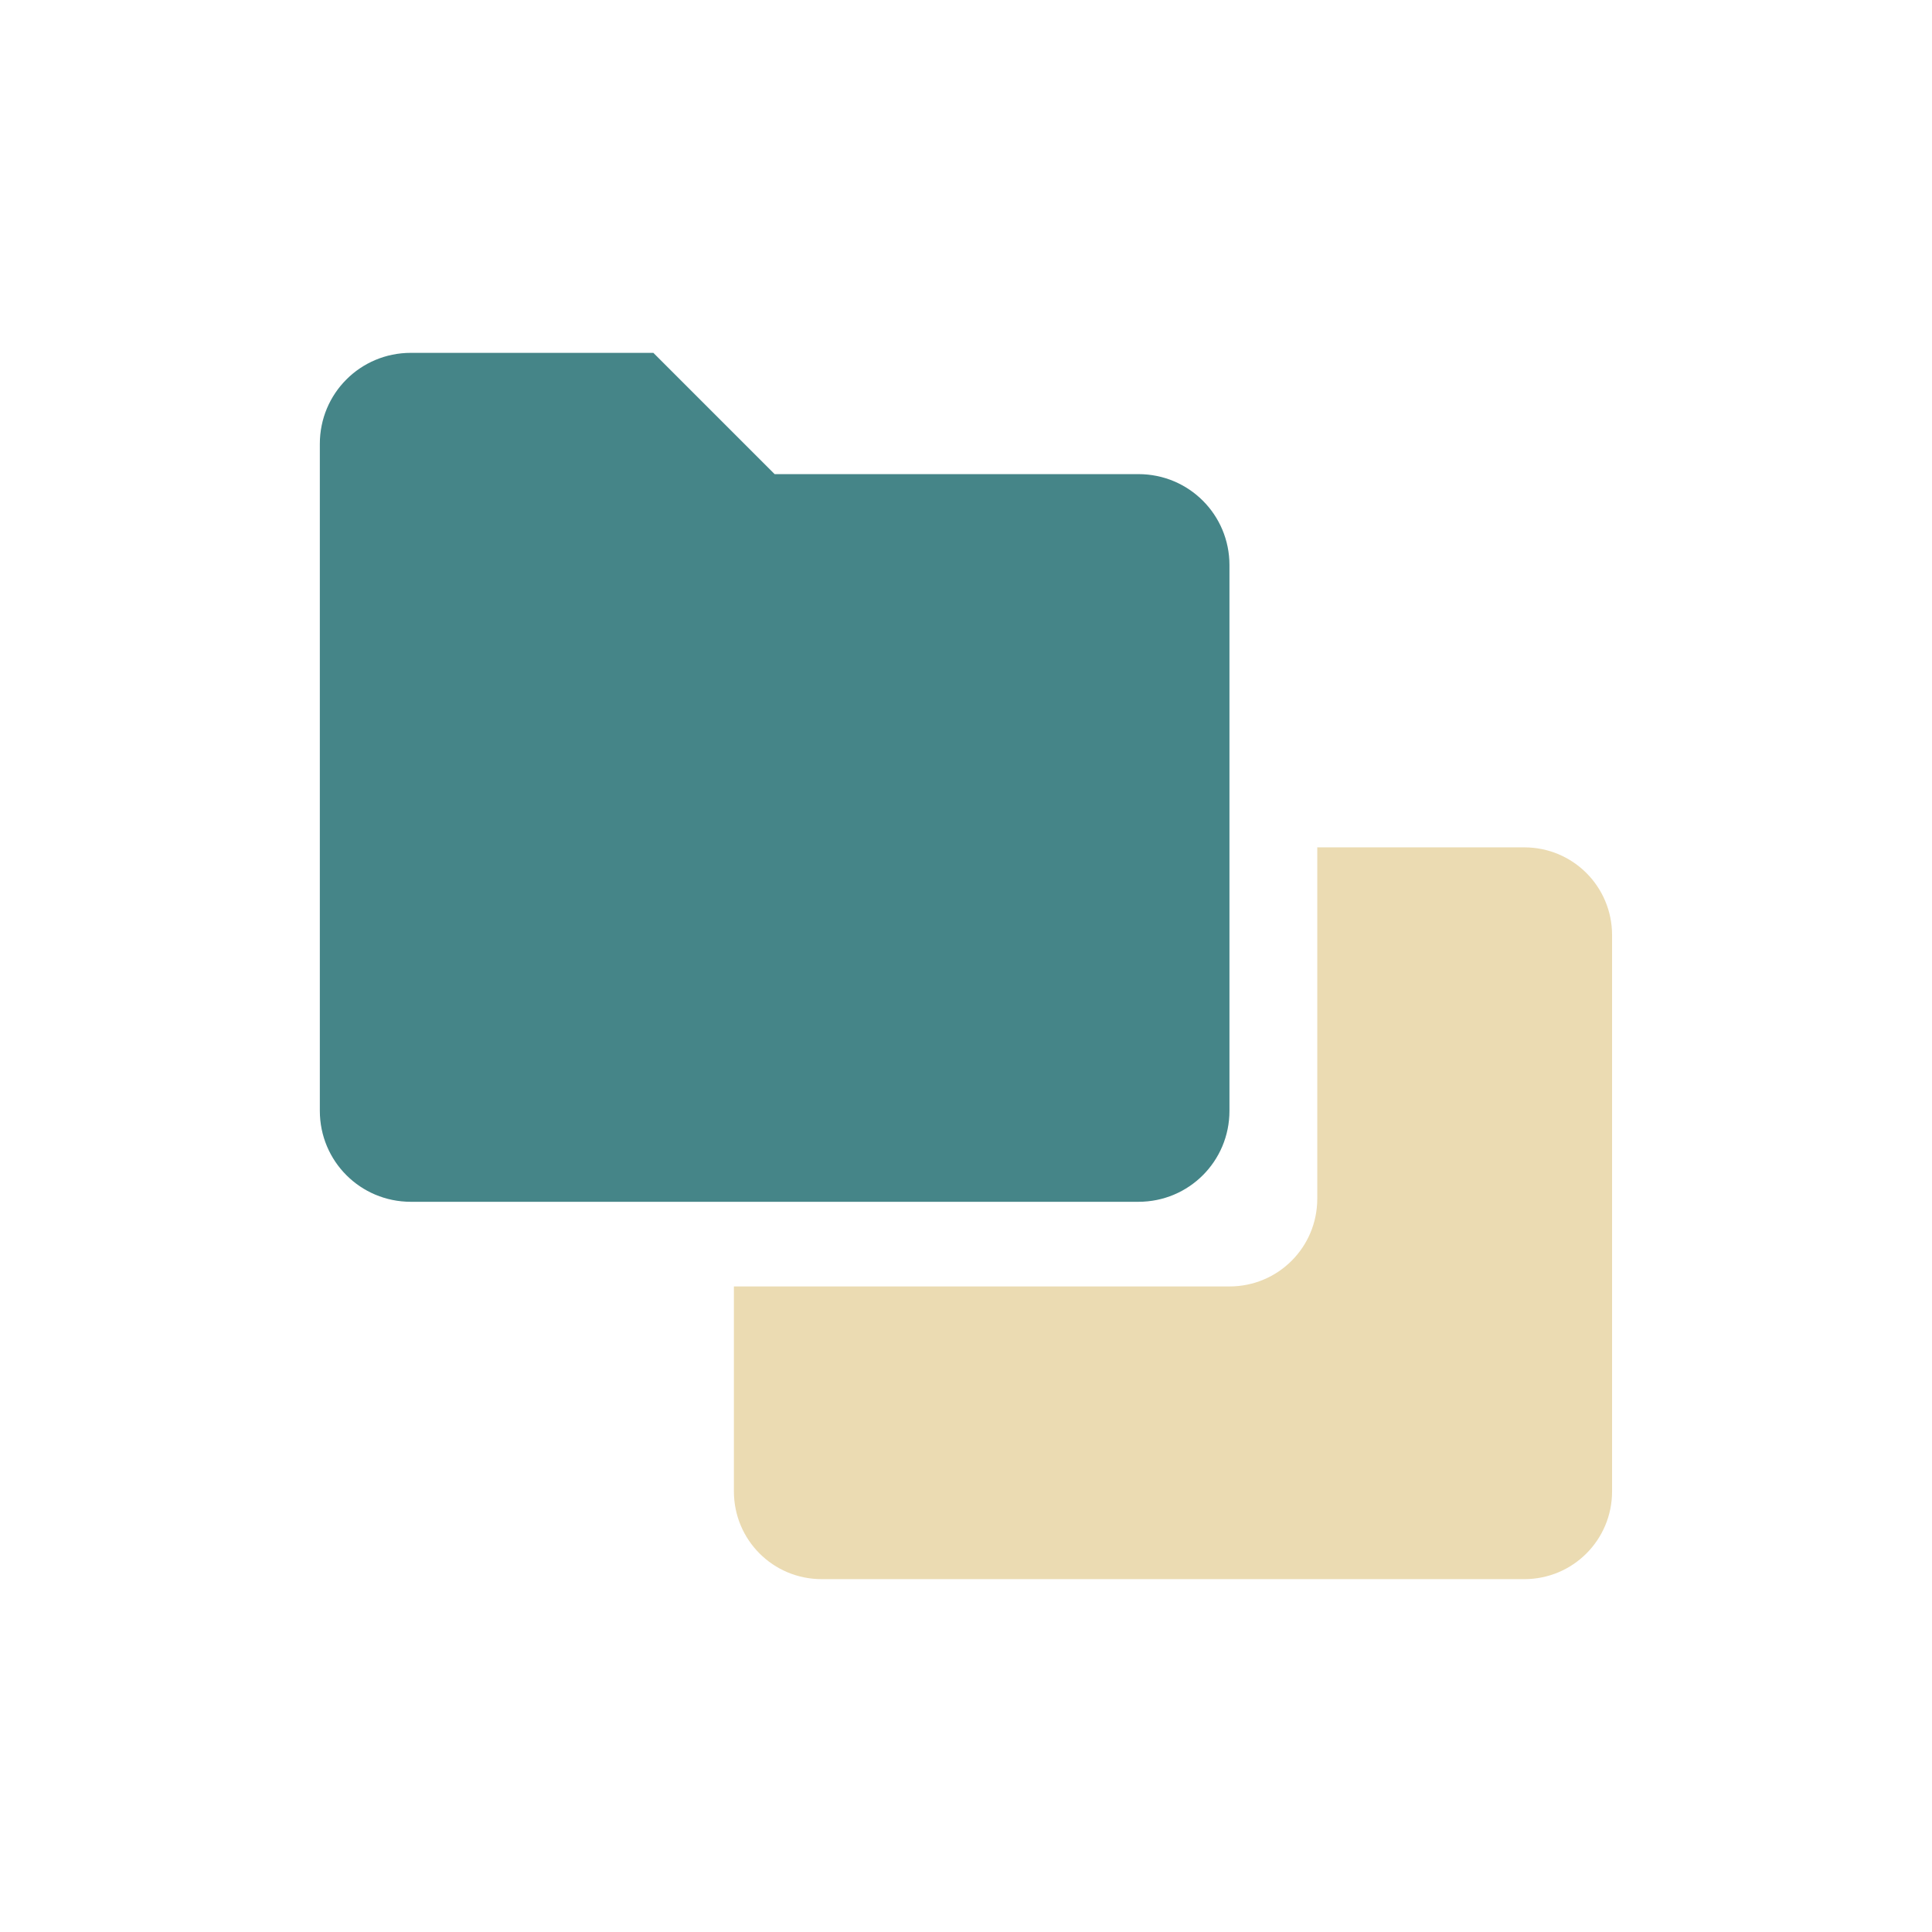
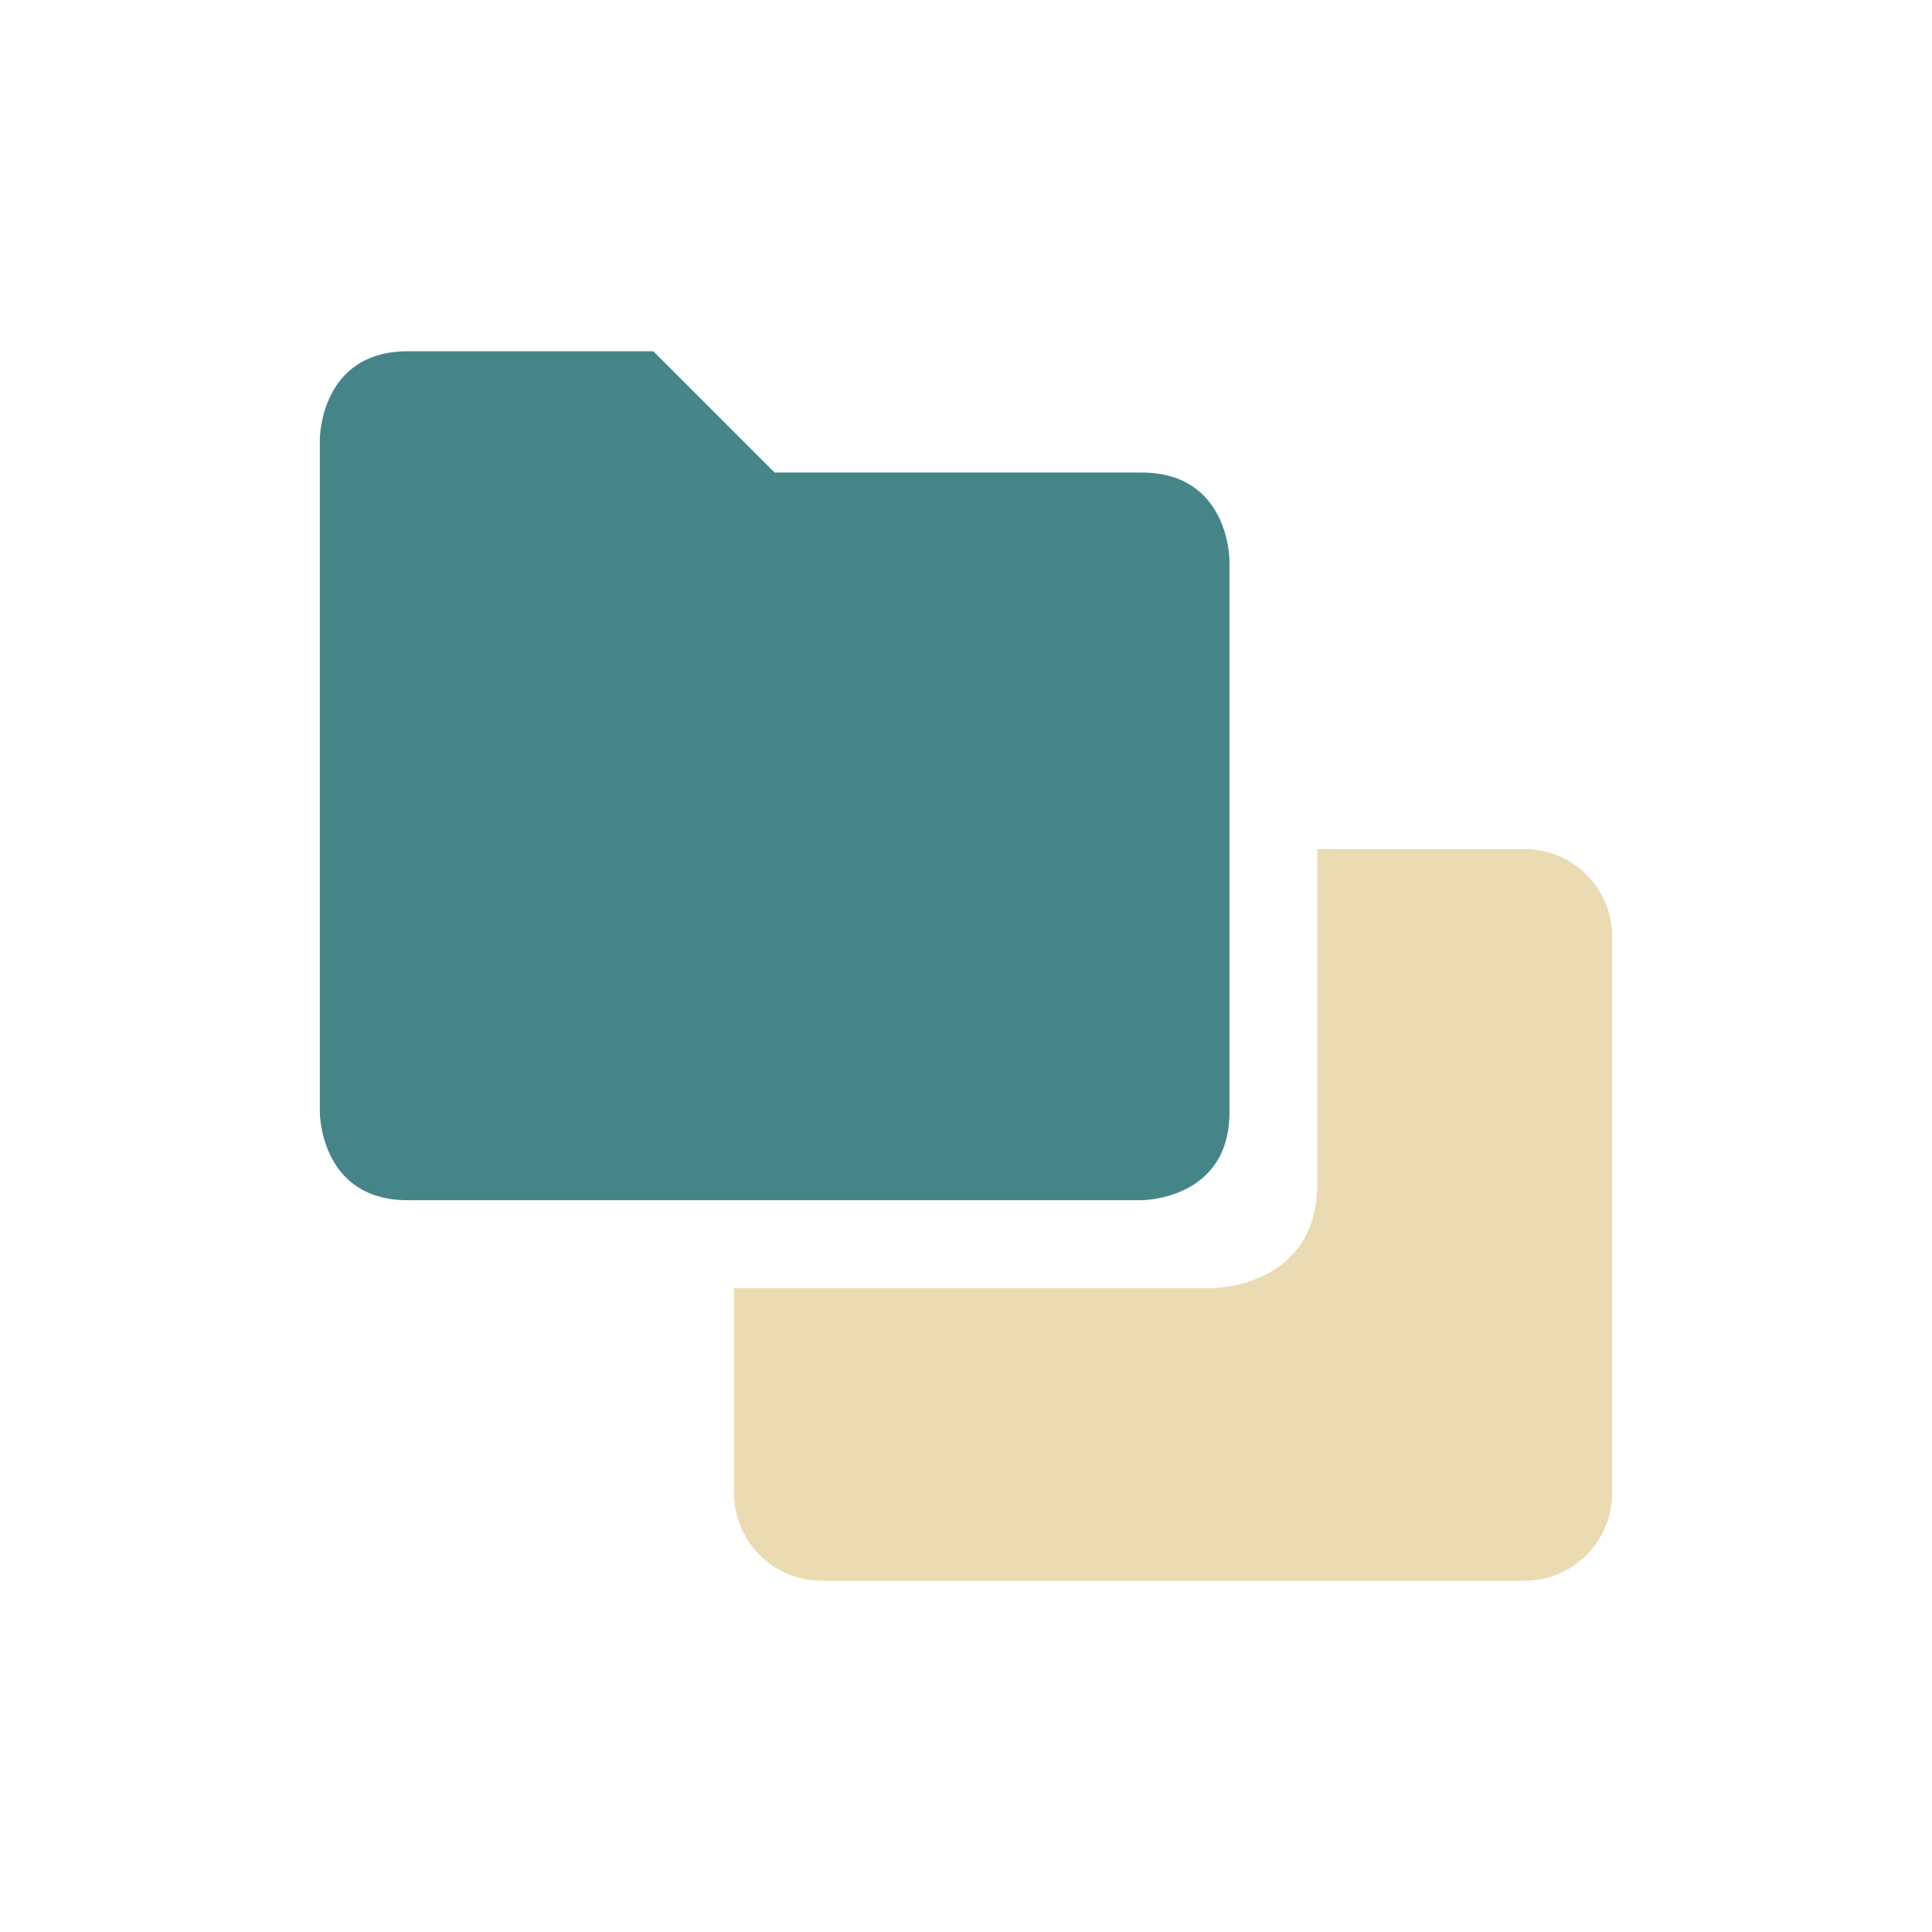
<svg xmlns="http://www.w3.org/2000/svg" width="22" height="22" version="1.1" viewBox="0 0 22 22">
  <defs>
    <style type="text/css">.ColorScheme-Text { color:#ebdbb2; } .ColorScheme-Highlight { color:#458588; }</style>
  </defs>
-   <path class="ColorScheme-Highlight" d="m4.678 4.018h2.762l1.381 1.381h4.143c0.574 0 1.036 0.462 1.036 1.036v6.214c0 0.574-0.462 1.036-1.036 1.036h-8.286c-0.574 0-1.036-0.462-1.036-1.036v-7.595c0-0.574 0.462-1.036 1.036-1.036z" fill="currentColor" />
-   <path class="ColorScheme-Text" d="m15 9.649v4c0 0.554-0.446 1-1 1h-5.643v2.333c0 0.554 0.446 1 1 1h8c0.554 0 1-0.446 1-1v-6.333c0-0.554-0.446-1-1-1z" fill="currentColor" />
+   <path class="ColorScheme-Text" d="m15 9.668v3.807c0 1.193-1.193 1.193-1.193 1.193h-5.449v2.332c0 0.554 0.446 1 1 1h8c0.554 0 1-0.446 1-1v-6.332c0-0.554-0.446-1-1-1z" fill="currentColor" />
+   <path class="ColorScheme-Highlight" d="m4.642 4h2.798l1.381 1.381h4.179c1 0 1 1 1 1v6.286c0 1-1 1-1 1h-8.358c-1 0-1-1-1-1v-7.667s0-1 1-1z" fill="currentColor" />
</svg>
